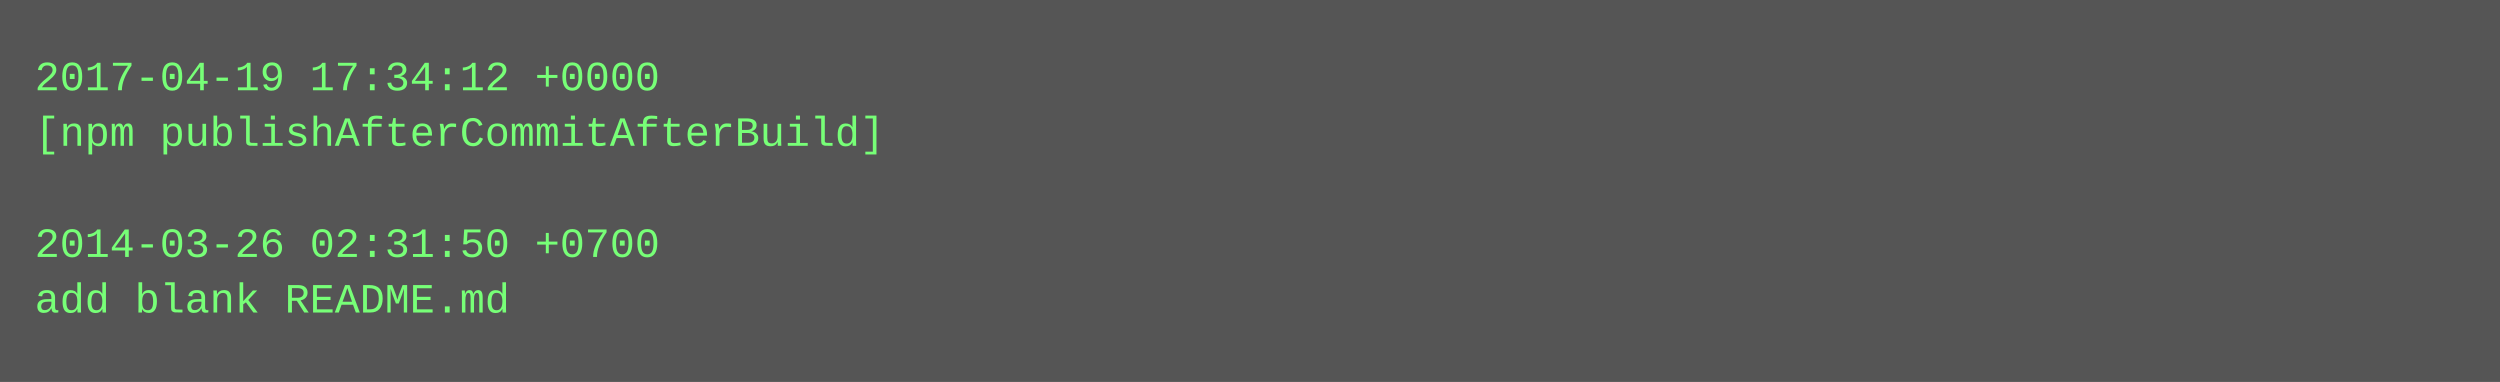
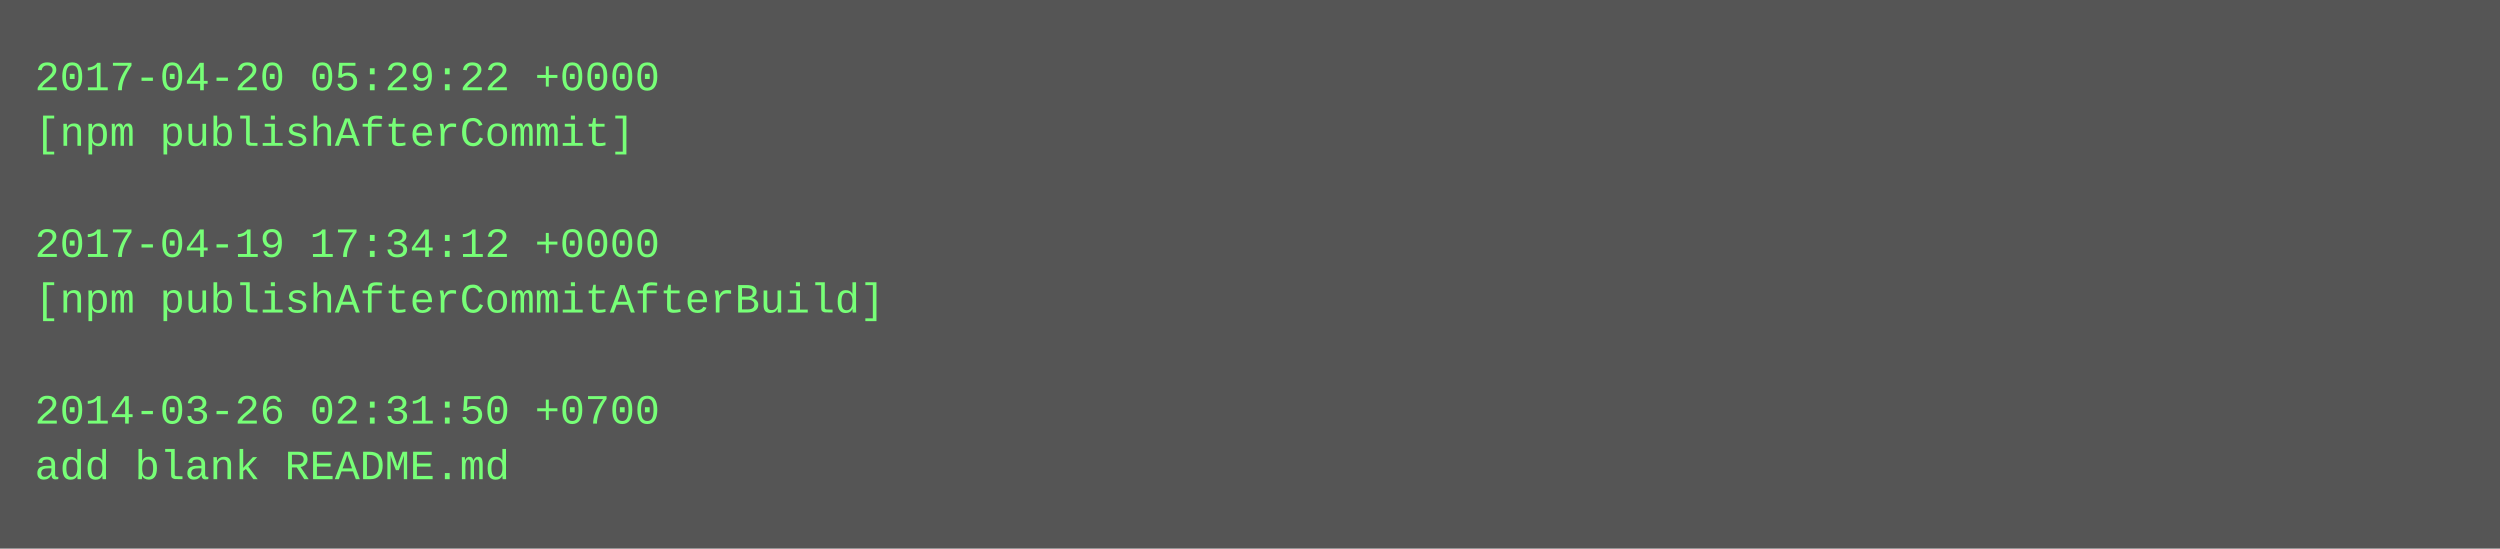
- <svg xmlns="http://www.w3.org/2000/svg" height="110" width="720">
-   <rect height="110" fill="#555" width="720" />
+ <svg xmlns="http://www.w3.org/2000/svg" height="158" width="720">
+   <rect height="158" fill="#555" width="720" />
  <text fill="#7f7" font-family="Courier New" font-size="12" xml:space="preserve">
-     <tspan x="10" y="26">2017-04-19 17:34:12 +0000</tspan>
-     <tspan x="10" y="42">[npm publishAfterCommitAfterBuild]</tspan>
+     <tspan x="10" y="26">2017-04-20 05:29:22 +0000</tspan>
+     <tspan x="10" y="42">[npm publishAfterCommit]</tspan>
    <tspan x="10" y="58" />
-     <tspan x="10" y="74">2014-03-26 02:31:50 +0700</tspan>
-     <tspan x="10" y="90">add blank README.md</tspan>
+     <tspan x="10" y="74">2017-04-19 17:34:12 +0000</tspan>
+     <tspan x="10" y="90">[npm publishAfterCommitAfterBuild]</tspan>
+     <tspan x="10" y="106" />
+     <tspan x="10" y="122">2014-03-26 02:31:50 +0700</tspan>
+     <tspan x="10" y="138">add blank README.md</tspan>
  </text>
</svg>
